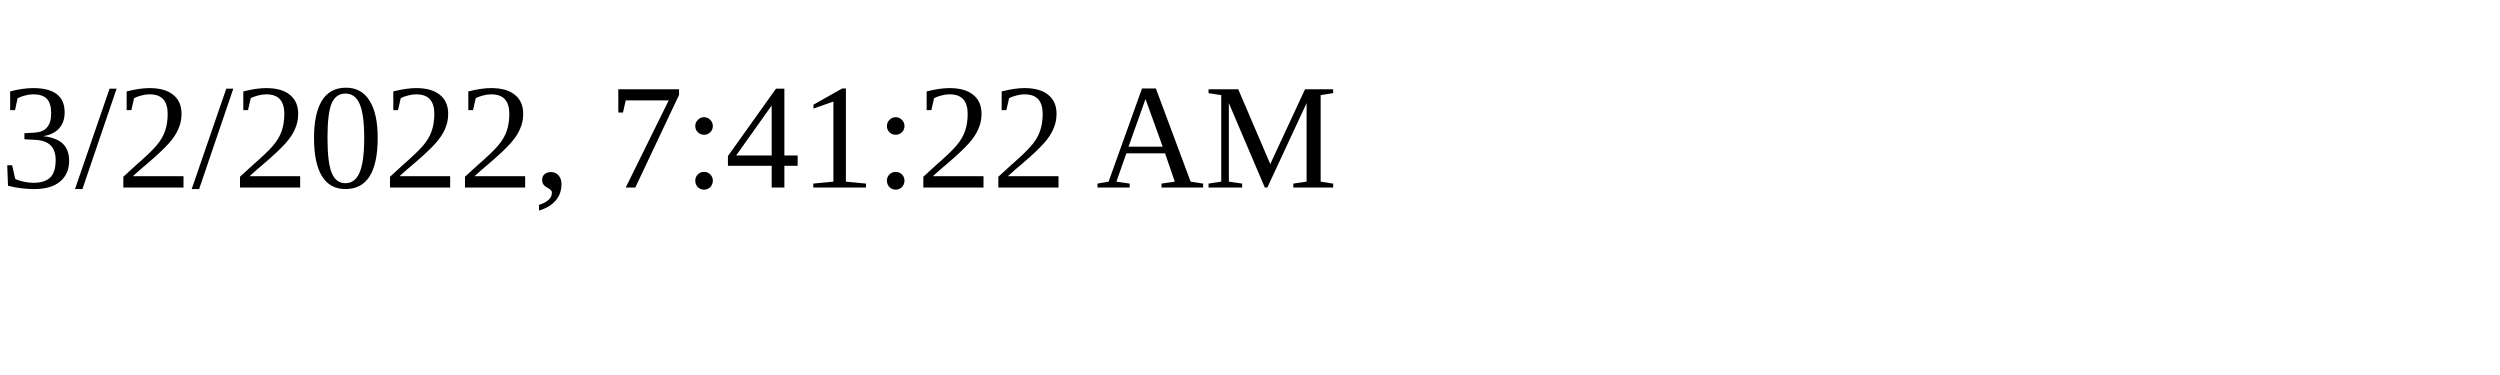
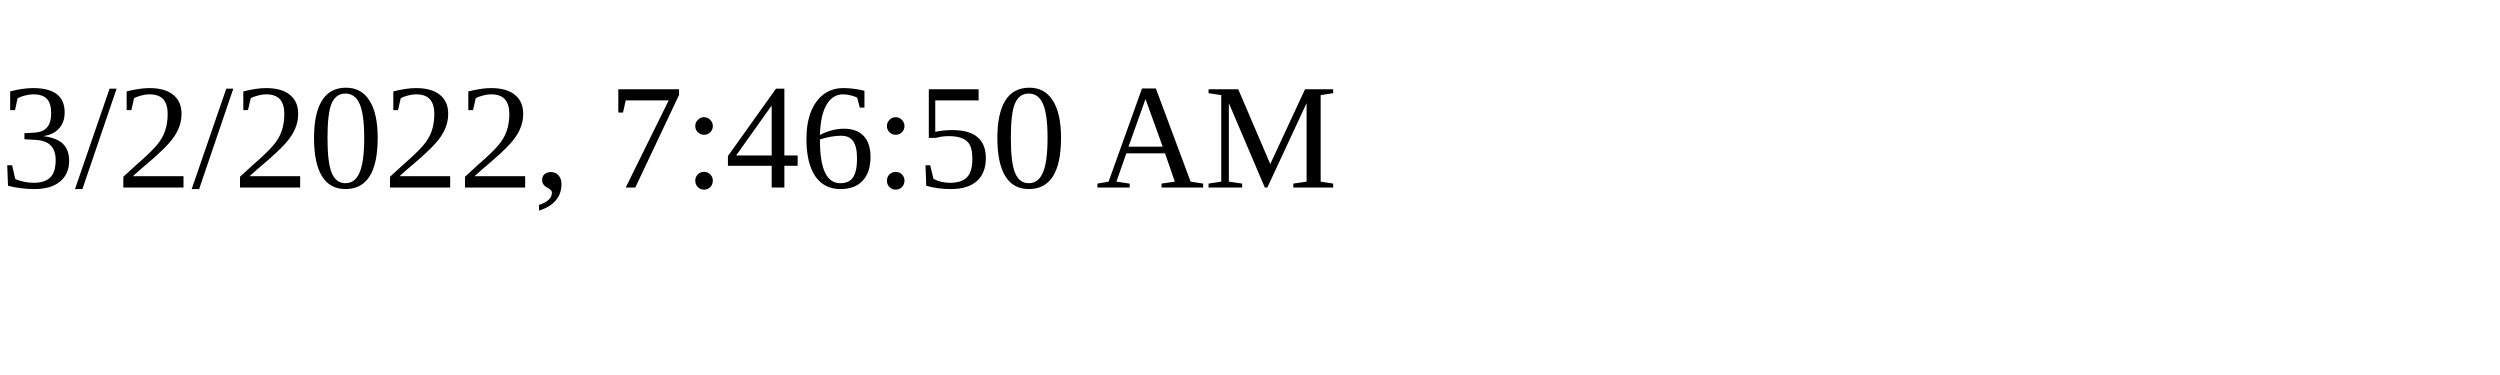
<svg xmlns="http://www.w3.org/2000/svg" height="30" width="200">
-   <text x="0" y="15">3/2/2022, 7:41:22 AM</text>
+   <text x="0" y="15">3/2/2022, 7:46:50 AM</text>
</svg>
